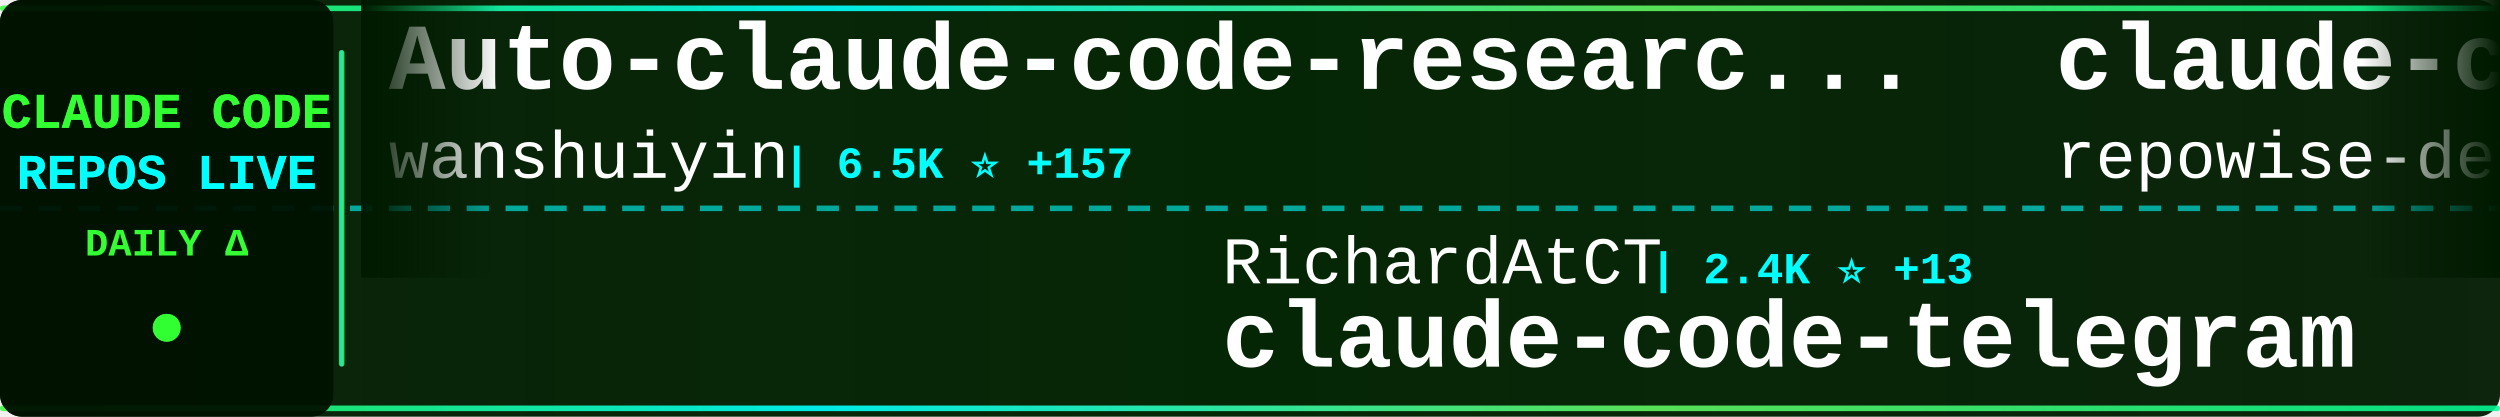
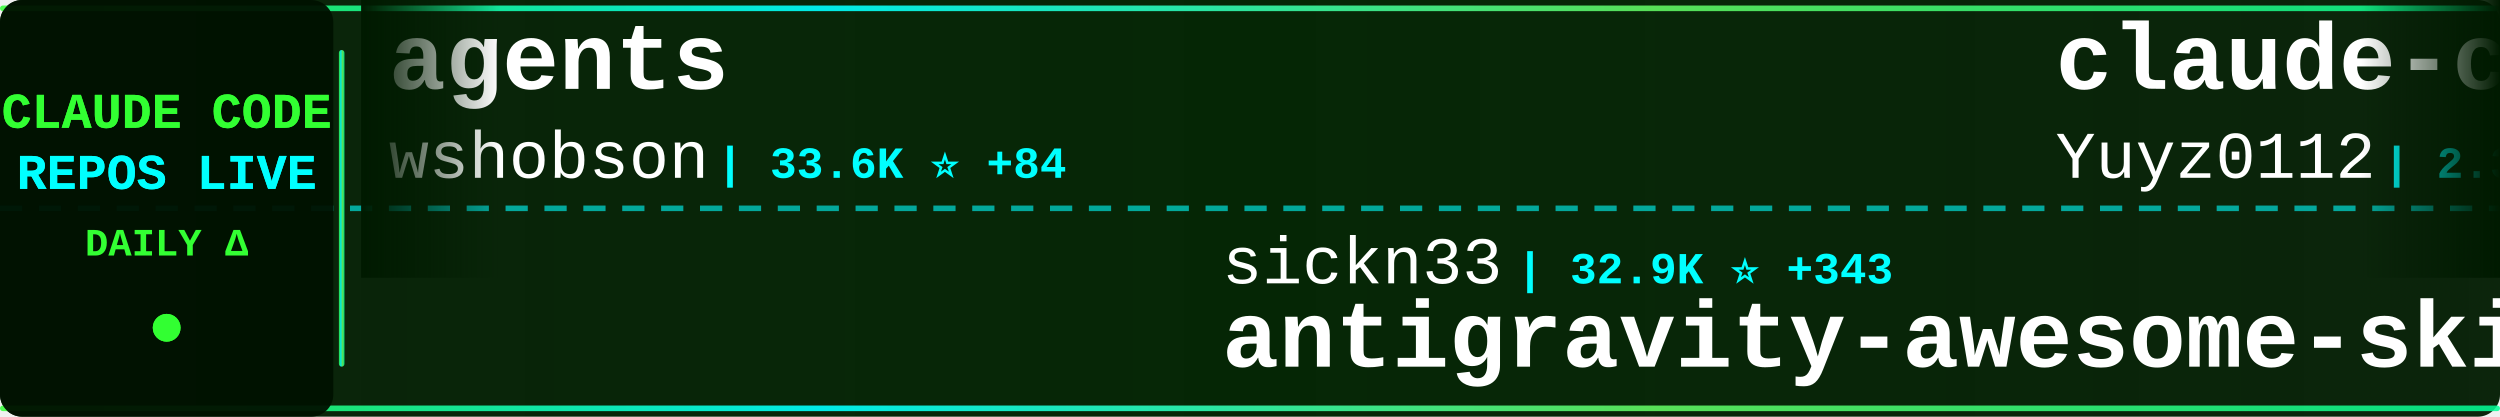
<svg xmlns="http://www.w3.org/2000/svg" width="900" height="150">
  <defs>
    <linearGradient id="tickerBg" x1="0%" y1="0%" x2="100%" y2="0%">
      <stop offset="0%" style="stop-color:#001a00;stop-opacity:0.95" />
      <stop offset="50%" style="stop-color:#002200;stop-opacity:0.98" />
      <stop offset="100%" style="stop-color:#001a00;stop-opacity:0.95" />
    </linearGradient>
    <linearGradient id="borderGrad" x1="0%" y1="0%" x2="100%" y2="0%">
      <stop offset="0%" style="stop-color:#33ff33;stop-opacity:0.85">
        <animate attributeName="stop-opacity" values="0.85;1;0.85" dur="2s" repeatCount="indefinite" />
      </stop>
      <stop offset="33%" style="stop-color:#00ffff;stop-opacity:0.9">
        <animate attributeName="stop-opacity" values="0.9;1;0.9" dur="2.2s" repeatCount="indefinite" />
      </stop>
      <stop offset="66%" style="stop-color:#66ff66;stop-opacity:0.85">
        <animate attributeName="stop-opacity" values="0.85;1;0.85" dur="1.8s" repeatCount="indefinite" />
      </stop>
      <stop offset="100%" style="stop-color:#00ff99;stop-opacity:0.85">
        <animate attributeName="stop-opacity" values="0.85;1;0.85" dur="2s" repeatCount="indefinite" />
      </stop>
    </linearGradient>
    <filter id="textGlow">
      <feGaussianBlur stdDeviation="0.1" result="coloredBlur" />
      <feMerge>
        <feMergeNode in="coloredBlur" />
        <feMergeNode in="SourceGraphic" />
      </feMerge>
    </filter>
    <filter id="metricGlow">
      <feGaussianBlur stdDeviation="0.2" result="coloredBlur" />
      <feMerge>
        <feMergeNode in="coloredBlur" />
        <feMergeNode in="SourceGraphic" />
      </feMerge>
    </filter>
    <linearGradient id="leftFade" x1="0%" y1="0%" x2="100%" y2="0%">
      <stop offset="0%" style="stop-color:#001a00;stop-opacity:1" />
      <stop offset="100%" style="stop-color:#001a00;stop-opacity:0" />
    </linearGradient>
    <linearGradient id="rightFade" x1="0%" y1="0%" x2="100%" y2="0%">
      <stop offset="0%" style="stop-color:#001a00;stop-opacity:0" />
      <stop offset="100%" style="stop-color:#001a00;stop-opacity:1" />
    </linearGradient>
  </defs>
  <rect width="900" height="150" fill="url(#tickerBg)" rx="8" />
  <rect x="0" y="2" width="900" height="2" fill="url(#borderGrad)" rx="1" />
  <rect x="0" y="146" width="900" height="2" fill="url(#borderGrad)" rx="1" />
  <line x1="0" y1="75" x2="900" y2="75" stroke="#00ffff" stroke-width="2" stroke-dasharray="8 6" opacity="0.6" />
  <rect x="0" y="0" width="120" height="150" fill="#001100" opacity="0.95" rx="8" />
  <text x="60" y="46" font-family="'Courier New', monospace" font-size="18" font-weight="bold" fill="#33ff33" text-anchor="middle" filter="url(#textGlow)">
    CLAUDE CODE
  </text>
  <text x="60" y="68" font-family="'Courier New', monospace" font-size="18" font-weight="bold" fill="#00ffff" text-anchor="middle" filter="url(#textGlow)">
    REPOS LIVE
  </text>
  <text x="60" y="92" font-family="'Courier New', monospace" font-size="14" font-weight="bold" fill="#33ff33" text-anchor="middle">
    DAILY Δ
  </text>
  <circle cx="60" cy="118" r="5" fill="#33ff33" filter="url(#metricGlow)">
    <animate attributeName="r" values="4;6;4" dur="1.5s" repeatCount="indefinite" />
    <animate attributeName="opacity" values="0.6;1;0.6" dur="1.5s" repeatCount="indefinite" />
  </circle>
  <rect x="122" y="18" width="2" height="114" fill="url(#borderGrad)" rx="1" />
  <clipPath id="tickerClip">
    <rect x="130" y="0" width="770" height="150" />
  </clipPath>
  <g clip-path="url(#tickerClip)">
    <g id="tickerItems">
      <animateTransform attributeName="transform" attributeType="XML" type="translate" from="0 0" to="-3000 0" dur="54s" repeatCount="indefinite" />
      <g transform="translate(0, 0)">
+         <text x="140" y="32" font-family="'Courier New', monospace" font-size="34" font-weight="bold" fill="#ffffff">agents</text>
+         <text x="140" y="64" font-family="'Courier New', monospace" font-size="24" font-weight="normal" fill="#ffffff" opacity="1.0">wshobson</text>
+         <text x="258" y="64" font-family="'Courier New', monospace" font-size="16" font-weight="bold" fill="#00ffff"> | 33.6K ⭐ +84</text>
+       </g>
+       <g transform="translate(300, 0)">
+         <text x="140" y="102" font-family="'Courier New', monospace" font-size="24" font-weight="normal" fill="#ffffff" opacity="1.0">sickn33</text>
+         <text x="246" y="102" font-family="'Courier New', monospace" font-size="16" font-weight="bold" fill="#00ffff"> | 32.9K ⭐ +343</text>
+         <text x="140" y="132" font-family="'Courier New', monospace" font-size="34" font-weight="bold" fill="#ffffff">antigravity-awesome-skil...</text>
+       </g>
+       <g transform="translate(600, 0)">
+         <text x="140" y="32" font-family="'Courier New', monospace" font-size="34" font-weight="bold" fill="#ffffff">claude-code-reverse</text>
+         <text x="140" y="64" font-family="'Courier New', monospace" font-size="24" font-weight="normal" fill="#ffffff" opacity="1.0">Yuyz0112</text>
+         <text x="258" y="64" font-family="'Courier New', monospace" font-size="16" font-weight="bold" fill="#00ffff"> | 2.3K ⭐</text>
+       </g>
+       <g transform="translate(900, 0)">
+         <text x="140" y="102" font-family="'Courier New', monospace" font-size="24" font-weight="normal" fill="#ffffff" opacity="1.0">anthropics</text>
+         <text x="282" y="102" font-family="'Courier New', monospace" font-size="16" font-weight="bold" fill="#00ffff"> | 791 ⭐ +2</text>
+         <text x="140" y="132" font-family="'Courier New', monospace" font-size="34" font-weight="bold" fill="#ffffff">claude-code-base-action</text>
+       </g>
+       <g transform="translate(1200, 0)">
        <text x="140" y="32" font-family="'Courier New', monospace" font-size="34" font-weight="bold" fill="#ffffff">Auto-claude-code-researc...</text>
        <text x="140" y="64" font-family="'Courier New', monospace" font-size="24" font-weight="normal" fill="#ffffff" opacity="1.0">wanshuiyin</text>
-         <text x="282" y="64" font-family="'Courier New', monospace" font-size="16" font-weight="bold" fill="#00ffff"> | 6.5K ⭐ +157</text>
+         <text x="282" y="64" font-family="'Courier New', monospace" font-size="16" font-weight="bold" fill="#00ffff"> | 6.5K ⭐ +130</text>
      </g>
-       <g transform="translate(300, 0)">
+       <g transform="translate(1500, 0)">
+         <text x="140" y="102" font-family="'Courier New', monospace" font-size="24" font-weight="normal" fill="#ffffff" opacity="1.0">pengchengneo</text>
+         <text x="306" y="102" font-family="'Courier New', monospace" font-size="16" font-weight="bold" fill="#00ffff"> | 1.2K ⭐ +12</text>
+         <text x="140" y="132" font-family="'Courier New', monospace" font-size="34" font-weight="bold" fill="#ffffff">Claude-Code</text>
+       </g>
+       <g transform="translate(1800, 0)">
+         <text x="140" y="32" font-family="'Courier New', monospace" font-size="34" font-weight="bold" fill="#ffffff">claude-code-settings</text>
+         <text x="140" y="64" font-family="'Courier New', monospace" font-size="24" font-weight="normal" fill="#ffffff" opacity="1.0">feiskyer</text>
+         <text x="258" y="64" font-family="'Courier New', monospace" font-size="16" font-weight="bold" fill="#00ffff"> | 1.4K ⭐ +3</text>
+       </g>
+       <g transform="translate(2100, 0)">
        <text x="140" y="102" font-family="'Courier New', monospace" font-size="24" font-weight="normal" fill="#ffffff" opacity="1.0">RichardAtCT</text>
-         <text x="294" y="102" font-family="'Courier New', monospace" font-size="16" font-weight="bold" fill="#00ffff"> | 2.4K ⭐ +13</text>
+         <text x="294" y="102" font-family="'Courier New', monospace" font-size="16" font-weight="bold" fill="#00ffff"> | 2.4K ⭐ +11</text>
        <text x="140" y="132" font-family="'Courier New', monospace" font-size="34" font-weight="bold" fill="#ffffff">claude-code-telegram</text>
      </g>
-       <g transform="translate(600, 0)">
-         <text x="140" y="32" font-family="'Courier New', monospace" font-size="34" font-weight="bold" fill="#ffffff">claude-code-prompts</text>
-         <text x="140" y="64" font-family="'Courier New', monospace" font-size="24" font-weight="normal" fill="#ffffff" opacity="1.0">repowise-dev</text>
-         <text x="306" y="64" font-family="'Courier New', monospace" font-size="16" font-weight="bold" fill="#00ffff"> | 932 ⭐ +9</text>
-       </g>
-       <g transform="translate(900, 0)">
-         <text x="140" y="102" font-family="'Courier New', monospace" font-size="24" font-weight="normal" fill="#ffffff" opacity="1.0">edmund-io</text>
-         <text x="270" y="102" font-family="'Courier New', monospace" font-size="16" font-weight="bold" fill="#00ffff"> | 1.4K ⭐ +1</text>
-         <text x="140" y="132" font-family="'Courier New', monospace" font-size="34" font-weight="bold" fill="#ffffff">edmunds-claude-code</text>
-       </g>
-       <g transform="translate(1200, 0)">
-         <text x="140" y="32" font-family="'Courier New', monospace" font-size="34" font-weight="bold" fill="#ffffff">ralph</text>
-         <text x="140" y="64" font-family="'Courier New', monospace" font-size="24" font-weight="normal" fill="#ffffff" opacity="1.0">snarktank</text>
-         <text x="270" y="64" font-family="'Courier New', monospace" font-size="16" font-weight="bold" fill="#00ffff"> | 16.6K ⭐ +551</text>
-       </g>
-       <g transform="translate(1500, 0)">
-         <text x="140" y="102" font-family="'Courier New', monospace" font-size="24" font-weight="normal" fill="#ffffff" opacity="1.0">paoloanzn</text>
-         <text x="270" y="102" font-family="'Courier New', monospace" font-size="16" font-weight="bold" fill="#00ffff"> | 7.8K ⭐ +40</text>
-         <text x="140" y="132" font-family="'Courier New', monospace" font-size="34" font-weight="bold" fill="#ffffff">free-code</text>
-       </g>
-       <g transform="translate(1800, 0)">
+       <g transform="translate(2400, 0)">
        <text x="140" y="32" font-family="'Courier New', monospace" font-size="34" font-weight="bold" fill="#ffffff">claude-code-infrastructu...</text>
        <text x="140" y="64" font-family="'Courier New', monospace" font-size="24" font-weight="normal" fill="#ffffff" opacity="1.0">diet103</text>
-         <text x="246" y="64" font-family="'Courier New', monospace" font-size="16" font-weight="bold" fill="#00ffff"> | 9.5K ⭐ +8</text>
-       </g>
-       <g transform="translate(2100, 0)">
-         <text x="140" y="102" font-family="'Courier New', monospace" font-size="24" font-weight="normal" fill="#ffffff" opacity="1.0">slopus</text>
-         <text x="234" y="102" font-family="'Courier New', monospace" font-size="16" font-weight="bold" fill="#00ffff"> | 17.9K ⭐ +150</text>
-         <text x="140" y="132" font-family="'Courier New', monospace" font-size="34" font-weight="bold" fill="#ffffff">happy</text>
-       </g>
-       <g transform="translate(2400, 0)">
-         <text x="140" y="32" font-family="'Courier New', monospace" font-size="34" font-weight="bold" fill="#ffffff">claude-code-guide</text>
-         <text x="140" y="64" font-family="'Courier New', monospace" font-size="24" font-weight="normal" fill="#ffffff" opacity="1.0">zebbern</text>
-         <text x="246" y="64" font-family="'Courier New', monospace" font-size="16" font-weight="bold" fill="#00ffff"> | 3.9K ⭐ +7</text>
+         <text x="246" y="64" font-family="'Courier New', monospace" font-size="16" font-weight="bold" fill="#00ffff"> | 9.5K ⭐ +7</text>
      </g>
      <g transform="translate(2700, 0)">
-         <text x="140" y="102" font-family="'Courier New', monospace" font-size="24" font-weight="normal" fill="#ffffff" opacity="1.0">frankbria</text>
-         <text x="270" y="102" font-family="'Courier New', monospace" font-size="16" font-weight="bold" fill="#00ffff"> | 8.6K ⭐ +29</text>
-         <text x="140" y="132" font-family="'Courier New', monospace" font-size="34" font-weight="bold" fill="#ffffff">ralph-claude-code</text>
+         <text x="140" y="102" font-family="'Courier New', monospace" font-size="24" font-weight="normal" fill="#ffffff" opacity="1.0">AprilNEA</text>
+         <text x="258" y="102" font-family="'Courier New', monospace" font-size="16" font-weight="bold" fill="#00ffff"> | 370 ⭐</text>
+         <text x="140" y="132" font-family="'Courier New', monospace" font-size="34" font-weight="bold" fill="#ffffff">claude-code-source</text>
      </g>
      <g transform="translate(3000, 0)">
-         <text x="140" y="32" font-family="'Courier New', monospace" font-size="34" font-weight="bold" fill="#ffffff">Auto-claude-code-researc...</text>
-         <text x="140" y="64" font-family="'Courier New', monospace" font-size="24" font-weight="normal" fill="#ffffff" opacity="1.0">wanshuiyin</text>
-         <text x="282" y="64" font-family="'Courier New', monospace" font-size="16" font-weight="bold" fill="#00ffff"> | 6.5K ⭐ +157</text>
+         <text x="140" y="32" font-family="'Courier New', monospace" font-size="34" font-weight="bold" fill="#ffffff">agents</text>
+         <text x="140" y="64" font-family="'Courier New', monospace" font-size="24" font-weight="normal" fill="#ffffff" opacity="1.0">wshobson</text>
+         <text x="258" y="64" font-family="'Courier New', monospace" font-size="16" font-weight="bold" fill="#00ffff"> | 33.6K ⭐ +84</text>
      </g>
      <g transform="translate(3300, 0)">
-         <text x="140" y="102" font-family="'Courier New', monospace" font-size="24" font-weight="normal" fill="#ffffff" opacity="1.0">RichardAtCT</text>
-         <text x="294" y="102" font-family="'Courier New', monospace" font-size="16" font-weight="bold" fill="#00ffff"> | 2.4K ⭐ +13</text>
-         <text x="140" y="132" font-family="'Courier New', monospace" font-size="34" font-weight="bold" fill="#ffffff">claude-code-telegram</text>
+         <text x="140" y="102" font-family="'Courier New', monospace" font-size="24" font-weight="normal" fill="#ffffff" opacity="1.0">sickn33</text>
+         <text x="246" y="102" font-family="'Courier New', monospace" font-size="16" font-weight="bold" fill="#00ffff"> | 32.9K ⭐ +343</text>
+         <text x="140" y="132" font-family="'Courier New', monospace" font-size="34" font-weight="bold" fill="#ffffff">antigravity-awesome-skil...</text>
      </g>
      <g transform="translate(3600, 0)">
-         <text x="140" y="32" font-family="'Courier New', monospace" font-size="34" font-weight="bold" fill="#ffffff">claude-code-prompts</text>
-         <text x="140" y="64" font-family="'Courier New', monospace" font-size="24" font-weight="normal" fill="#ffffff" opacity="1.0">repowise-dev</text>
-         <text x="306" y="64" font-family="'Courier New', monospace" font-size="16" font-weight="bold" fill="#00ffff"> | 932 ⭐ +9</text>
+         <text x="140" y="32" font-family="'Courier New', monospace" font-size="34" font-weight="bold" fill="#ffffff">claude-code-reverse</text>
+         <text x="140" y="64" font-family="'Courier New', monospace" font-size="24" font-weight="normal" fill="#ffffff" opacity="1.0">Yuyz0112</text>
+         <text x="258" y="64" font-family="'Courier New', monospace" font-size="16" font-weight="bold" fill="#00ffff"> | 2.3K ⭐</text>
      </g>
      <g transform="translate(3900, 0)">
-         <text x="140" y="102" font-family="'Courier New', monospace" font-size="24" font-weight="normal" fill="#ffffff" opacity="1.0">edmund-io</text>
-         <text x="270" y="102" font-family="'Courier New', monospace" font-size="16" font-weight="bold" fill="#00ffff"> | 1.4K ⭐ +1</text>
-         <text x="140" y="132" font-family="'Courier New', monospace" font-size="34" font-weight="bold" fill="#ffffff">edmunds-claude-code</text>
+         <text x="140" y="102" font-family="'Courier New', monospace" font-size="24" font-weight="normal" fill="#ffffff" opacity="1.0">anthropics</text>
+         <text x="282" y="102" font-family="'Courier New', monospace" font-size="16" font-weight="bold" fill="#00ffff"> | 791 ⭐ +2</text>
+         <text x="140" y="132" font-family="'Courier New', monospace" font-size="34" font-weight="bold" fill="#ffffff">claude-code-base-action</text>
      </g>
    </g>
  </g>
  <rect x="130" y="0" width="50" height="100" fill="url(#leftFade)" />
  <rect x="850" y="0" width="50" height="100" fill="url(#rightFade)" />
</svg>
